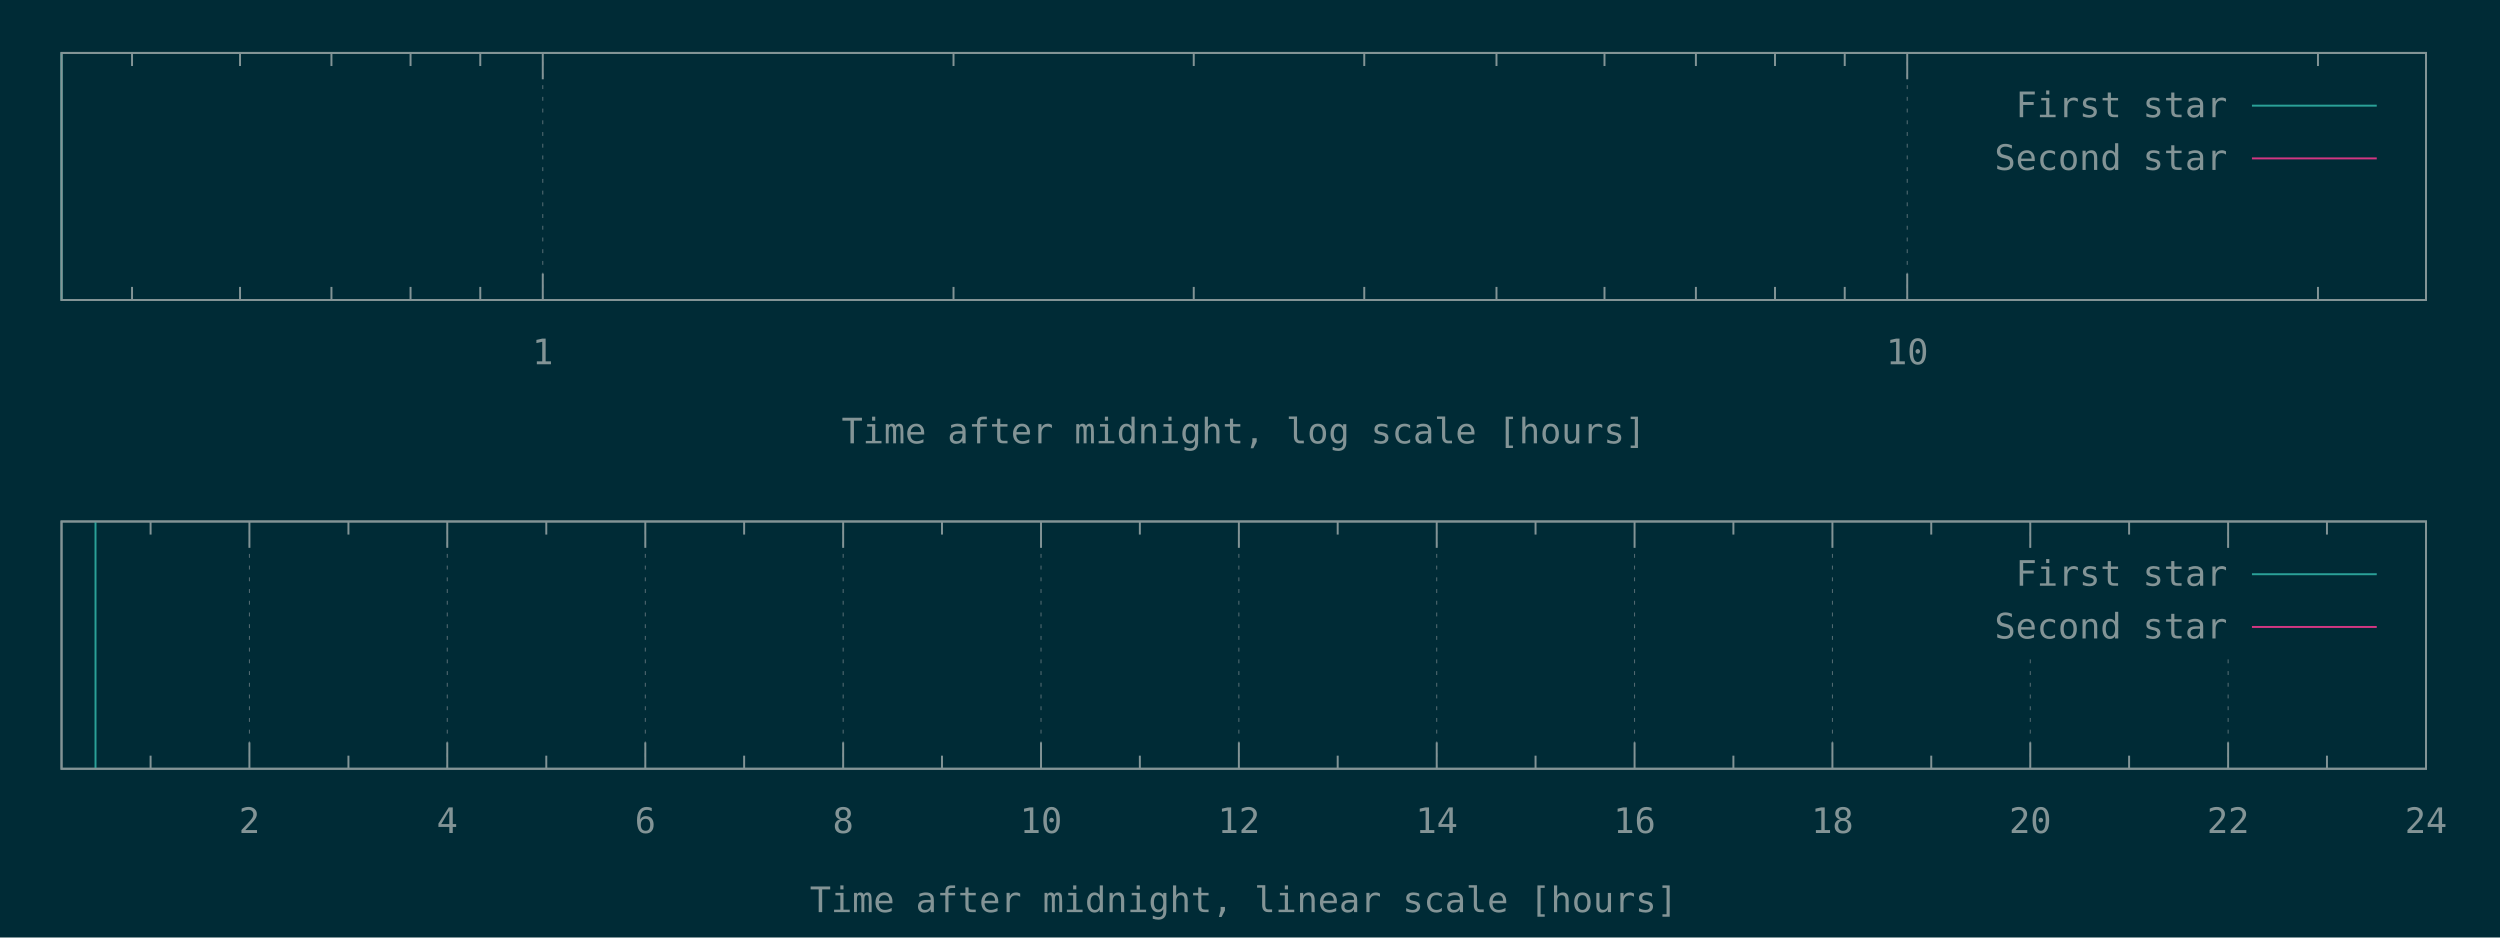
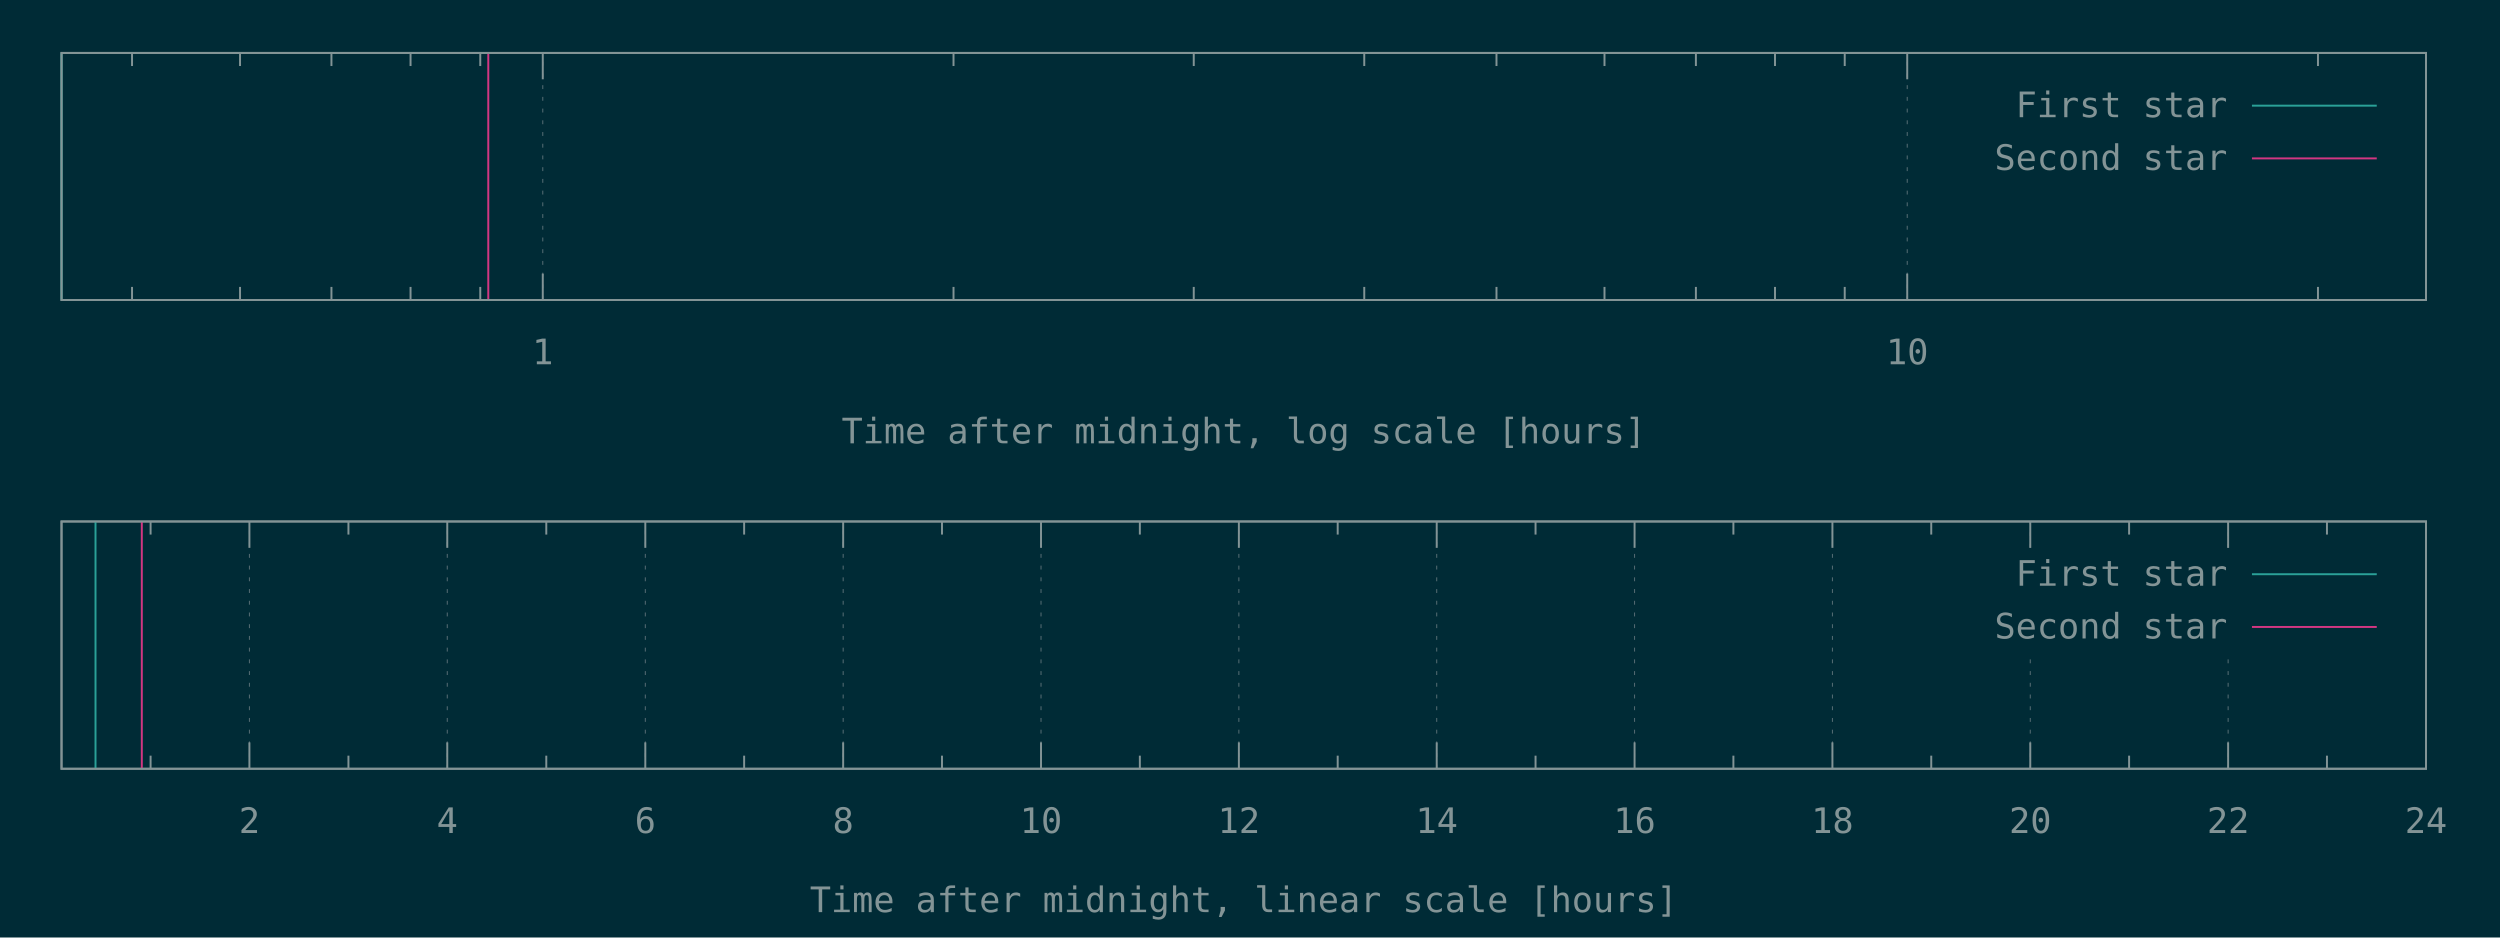
<svg xmlns="http://www.w3.org/2000/svg" xmlns:xlink="http://www.w3.org/1999/xlink" width="1280" height="480" viewBox="0 0 1280 480">
  <g id="gnuplot_canvas">
    <rect x="0" y="0" width="1280" height="480" fill="#002b36" />
    <defs>
      <circle id="gpDot" r="0.5" stroke-width="0.5" />
      <path id="gpPt0" stroke-width="0.148" stroke="currentColor" d="M-1,0 h2 M0,-1 v2" />
      <path id="gpPt1" stroke-width="0.148" stroke="currentColor" d="M-1,-1 L1,1 M1,-1 L-1,1" />
      <path id="gpPt2" stroke-width="0.148" stroke="currentColor" d="M-1,0 L1,0 M0,-1 L0,1 M-1,-1 L1,1 M-1,1 L1,-1" />
      <rect id="gpPt3" stroke-width="0.148" stroke="currentColor" x="-1" y="-1" width="2" height="2" />
      <rect id="gpPt4" stroke-width="0.148" stroke="currentColor" fill="currentColor" x="-1" y="-1" width="2" height="2" />
      <circle id="gpPt5" stroke-width="0.148" stroke="currentColor" cx="0" cy="0" r="1" />
      <use xlink:href="#gpPt5" id="gpPt6" fill="currentColor" stroke="none" />
      <path id="gpPt7" stroke-width="0.148" stroke="currentColor" d="M0,-1.33 L-1.33,0.67 L1.33,0.67 z" />
      <use xlink:href="#gpPt7" id="gpPt8" fill="currentColor" stroke="none" />
      <use xlink:href="#gpPt7" id="gpPt9" stroke="currentColor" transform="rotate(180)" />
      <use xlink:href="#gpPt9" id="gpPt10" fill="currentColor" stroke="none" />
      <use xlink:href="#gpPt3" id="gpPt11" stroke="currentColor" transform="rotate(45)" />
      <use xlink:href="#gpPt11" id="gpPt12" fill="currentColor" stroke="none" />
      <path id="gpPt13" stroke-width="0.148" stroke="currentColor" d="M0,1.330 L1.265,0.411 L0.782,-1.067 L-0.782,-1.076 L-1.265,0.411 z" />
      <use xlink:href="#gpPt13" id="gpPt14" fill="currentColor" stroke="none" />
      <filter id="textbox" filterUnits="objectBoundingBox" x="0" y="0" height="1" width="1">
        <feFlood flood-color="#002B36" flood-opacity="1" result="bgnd" />
        <feComposite in="SourceGraphic" in2="bgnd" operator="atop" />
      </filter>
      <filter id="greybox" filterUnits="objectBoundingBox" x="0" y="0" height="1" width="1">
        <feFlood flood-color="lightgrey" flood-opacity="1" result="grey" />
        <feComposite in="SourceGraphic" in2="grey" operator="atop" />
      </filter>
    </defs>
    <g fill="none" color="#002B36" stroke="currentColor" stroke-width="1.00" stroke-linecap="butt" stroke-linejoin="miter">
</g>
    <g fill="none" color="black" stroke="currentColor" stroke-width="1.00" stroke-linecap="butt" stroke-linejoin="miter">
      <path stroke="rgb(131, 148, 150)" d="M67.6,153.6 L67.6,146.9 M67.6,27.1 L67.6,33.8 M122.9,153.6 L122.9,146.9 M122.9,27.1 L122.9,33.8   M169.7,153.6 L169.7,146.9 M169.7,27.1 L169.7,33.8 M210.2,153.6 L210.2,146.9 M210.2,27.1 L210.2,33.8   M245.9,153.6 L245.9,146.9 M245.9,27.1 L245.9,33.8  " />
    </g>
    <g fill="none" color="black" stroke="rgb(131, 148, 150)" stroke-width="0.50" stroke-linecap="butt" stroke-linejoin="miter">
</g>
    <g fill="none" color="gray" stroke="currentColor" stroke-width="0.50" stroke-linecap="butt" stroke-linejoin="miter">
      <path stroke="rgb( 88, 110, 117)" stroke-dasharray="2,4" class="gridline" d="M277.9,153.6 L277.9,27.1  " />
    </g>
    <g fill="none" color="gray" stroke="rgb( 88, 110, 117)" stroke-width="1.00" stroke-linecap="butt" stroke-linejoin="miter">
</g>
    <g fill="none" color="black" stroke="currentColor" stroke-width="1.00" stroke-linecap="butt" stroke-linejoin="miter">
      <path stroke="rgb(131, 148, 150)" d="M277.9,153.6 L277.9,140.1 M277.9,27.1 L277.9,40.6  " />
      <g transform="translate(277.9,186.5)" stroke="none" fill="rgb(131,148,150)" font-family="Inconsolata" font-size="18.00" text-anchor="middle">
        <text>
          <tspan font-family="Inconsolata"> 1</tspan>
        </text>
      </g>
    </g>
    <g fill="none" color="black" stroke="currentColor" stroke-width="1.00" stroke-linecap="butt" stroke-linejoin="miter">
      <path stroke="rgb(131, 148, 150)" d="M488.2,153.6 L488.2,146.9 M488.2,27.1 L488.2,33.8 M611.2,153.6 L611.2,146.9 M611.2,27.1 L611.2,33.8   M698.5,153.6 L698.5,146.9 M698.5,27.1 L698.5,33.8 M766.2,153.6 L766.2,146.9 M766.2,27.1 L766.2,33.8   M821.5,153.6 L821.5,146.9 M821.5,27.1 L821.5,33.8 M868.3,153.6 L868.3,146.9 M868.3,27.1 L868.3,33.8   M908.8,153.6 L908.8,146.9 M908.8,27.1 L908.8,33.8 M944.5,153.6 L944.5,146.9 M944.5,27.1 L944.5,33.8    " />
    </g>
    <g fill="none" color="black" stroke="rgb(131, 148, 150)" stroke-width="0.50" stroke-linecap="butt" stroke-linejoin="miter">
</g>
    <g fill="none" color="gray" stroke="currentColor" stroke-width="0.50" stroke-linecap="butt" stroke-linejoin="miter">
      <path stroke="rgb( 88, 110, 117)" stroke-dasharray="2,4" class="gridline" d="M976.5,153.6 L976.5,27.1  " />
    </g>
    <g fill="none" color="gray" stroke="rgb( 88, 110, 117)" stroke-width="1.00" stroke-linecap="butt" stroke-linejoin="miter">
</g>
    <g fill="none" color="black" stroke="currentColor" stroke-width="1.00" stroke-linecap="butt" stroke-linejoin="miter">
      <path stroke="rgb(131, 148, 150)" d="M976.5,153.6 L976.5,140.1 M976.5,27.1 L976.5,40.6  " />
      <g transform="translate(976.5,186.5)" stroke="none" fill="rgb(131,148,150)" font-family="Inconsolata" font-size="18.00" text-anchor="middle">
        <text>
          <tspan font-family="Inconsolata"> 10</tspan>
        </text>
      </g>
    </g>
    <g fill="none" color="black" stroke="currentColor" stroke-width="1.00" stroke-linecap="butt" stroke-linejoin="miter">
      <path stroke="rgb(131, 148, 150)" d="M1186.8,153.6 L1186.8,146.9 M1186.8,27.1 L1186.8,33.8  " />
    </g>
    <g fill="none" color="black" stroke="currentColor" stroke-width="1.00" stroke-linecap="butt" stroke-linejoin="miter">
      <path stroke="rgb(131, 148, 150)" d="M31.5,27.1 L31.5,153.6 L1242.1,153.6 L1242.1,27.1 L31.5,27.1 Z  " />
    </g>
    <g fill="none" color="black" stroke="currentColor" stroke-width="1.00" stroke-linecap="butt" stroke-linejoin="miter">
      <g transform="translate(636.8,227.0)" stroke="none" fill="rgb(131,148,150)" font-family="Inconsolata" font-size="18.00" text-anchor="middle">
        <text>
          <tspan font-family="Inconsolata">Time after midnight, log scale [hours]</tspan>
        </text>
      </g>
    </g>
    <g fill="none" color="black" stroke="currentColor" stroke-width="1.00" stroke-linecap="butt" stroke-linejoin="miter">
</g>
    <g id="gnuplot_plot_1a">
      <g fill="none" color="black" stroke="currentColor" stroke-width="1.00" stroke-linecap="butt" stroke-linejoin="miter">
        <path stroke="rgb( 42, 161, 152)" d="M31.5,153.6 L31.5,27.1  " />
      </g>
    </g>
    <g id="gnuplot_plot_2a">
      <g fill="none" color="black" stroke="currentColor" stroke-width="1.00" stroke-linecap="butt" stroke-linejoin="miter">
- </g>
+         <path stroke="rgb(211,  54, 130)" d="M250.0,153.6 L250.0,27.1  " />
+       </g>
    </g>
    <g stroke="none" shape-rendering="crispEdges">
      <polygon fill="#002B36" points="1001.8,94.6 1229.5,94.6 1229.5,40.6 1001.8,40.6 " />
    </g>
    <g id="gnuplot_plot_1a">
      <g fill="none" color="black" stroke="currentColor" stroke-width="1.00" stroke-linecap="butt" stroke-linejoin="miter">
        <g transform="translate(1140.4,60.0)" stroke="none" fill="rgb(131,148,150)" font-family="Inconsolata" font-size="18.00" text-anchor="end">
          <text>
            <tspan font-family="Inconsolata">First star</tspan>
          </text>
        </g>
      </g>
      <g fill="none" color="black" stroke="currentColor" stroke-width="1.00" stroke-linecap="butt" stroke-linejoin="miter">
        <path stroke="rgb( 42, 161, 152)" d="M1153.0,54.1 L1216.9,54.1  " />
      </g>
    </g>
    <g id="gnuplot_plot_2a">
      <g fill="none" color="black" stroke="currentColor" stroke-width="1.00" stroke-linecap="butt" stroke-linejoin="miter">
        <g transform="translate(1140.4,87.0)" stroke="none" fill="rgb(131,148,150)" font-family="Inconsolata" font-size="18.00" text-anchor="end">
          <text>
            <tspan font-family="Inconsolata">Second star</tspan>
          </text>
        </g>
      </g>
      <g fill="none" color="black" stroke="currentColor" stroke-width="1.00" stroke-linecap="butt" stroke-linejoin="miter">
        <path stroke="rgb(211,  54, 130)" d="M1153.0,81.1 L1216.9,81.1  " />
      </g>
    </g>
    <g fill="none" color="#002B36" stroke="rgb(211,  54, 130)" stroke-width="2.00" stroke-linecap="butt" stroke-linejoin="miter">
</g>
    <g fill="none" color="black" stroke="currentColor" stroke-width="2.00" stroke-linecap="butt" stroke-linejoin="miter">
</g>
    <g fill="none" color="black" stroke="black" stroke-width="1.00" stroke-linecap="butt" stroke-linejoin="miter">
</g>
    <g fill="none" color="black" stroke="currentColor" stroke-width="1.00" stroke-linecap="butt" stroke-linejoin="miter">
      <path stroke="rgb(131, 148, 150)" d="M31.5,27.1 L31.5,153.6 L1242.1,153.6 L1242.1,27.1 L31.5,27.1 Z  " />
    </g>
    <g fill="none" color="black" stroke="currentColor" stroke-width="1.00" stroke-linecap="butt" stroke-linejoin="miter">
</g>
    <g fill="none" color="black" stroke="currentColor" stroke-width="1.00" stroke-linecap="butt" stroke-linejoin="miter">
      <path stroke="rgb(131, 148, 150)" d="M77.1,393.6 L77.1,386.9 M77.1,267.0 L77.1,273.7  " />
    </g>
    <g fill="none" color="black" stroke="rgb(131, 148, 150)" stroke-width="0.50" stroke-linecap="butt" stroke-linejoin="miter">
</g>
    <g fill="none" color="gray" stroke="currentColor" stroke-width="0.50" stroke-linecap="butt" stroke-linejoin="miter">
      <path stroke="rgb( 88, 110, 117)" stroke-dasharray="2,4" class="gridline" d="M127.7,393.6 L127.7,267.0  " />
    </g>
    <g fill="none" color="gray" stroke="rgb( 88, 110, 117)" stroke-width="1.00" stroke-linecap="butt" stroke-linejoin="miter">
</g>
    <g fill="none" color="black" stroke="currentColor" stroke-width="1.00" stroke-linecap="butt" stroke-linejoin="miter">
      <path stroke="rgb(131, 148, 150)" d="M127.7,393.6 L127.7,380.1 M127.7,267.0 L127.7,280.5  " />
      <g transform="translate(127.7,426.5)" stroke="none" fill="rgb(131,148,150)" font-family="Inconsolata" font-size="18.00" text-anchor="middle">
        <text>
          <tspan font-family="Inconsolata"> 2</tspan>
        </text>
      </g>
    </g>
    <g fill="none" color="black" stroke="currentColor" stroke-width="1.00" stroke-linecap="butt" stroke-linejoin="miter">
      <path stroke="rgb(131, 148, 150)" d="M178.4,393.6 L178.4,386.9 M178.4,267.0 L178.4,273.7  " />
    </g>
    <g fill="none" color="black" stroke="rgb(131, 148, 150)" stroke-width="0.50" stroke-linecap="butt" stroke-linejoin="miter">
</g>
    <g fill="none" color="gray" stroke="currentColor" stroke-width="0.50" stroke-linecap="butt" stroke-linejoin="miter">
      <path stroke="rgb( 88, 110, 117)" stroke-dasharray="2,4" class="gridline" d="M229.0,393.6 L229.0,267.0  " />
    </g>
    <g fill="none" color="gray" stroke="rgb( 88, 110, 117)" stroke-width="1.00" stroke-linecap="butt" stroke-linejoin="miter">
</g>
    <g fill="none" color="black" stroke="currentColor" stroke-width="1.00" stroke-linecap="butt" stroke-linejoin="miter">
      <path stroke="rgb(131, 148, 150)" d="M229.0,393.6 L229.0,380.1 M229.0,267.0 L229.0,280.5  " />
      <g transform="translate(229.0,426.5)" stroke="none" fill="rgb(131,148,150)" font-family="Inconsolata" font-size="18.00" text-anchor="middle">
        <text>
          <tspan font-family="Inconsolata"> 4</tspan>
        </text>
      </g>
    </g>
    <g fill="none" color="black" stroke="currentColor" stroke-width="1.00" stroke-linecap="butt" stroke-linejoin="miter">
      <path stroke="rgb(131, 148, 150)" d="M279.7,393.6 L279.7,386.9 M279.7,267.0 L279.7,273.7  " />
    </g>
    <g fill="none" color="black" stroke="rgb(131, 148, 150)" stroke-width="0.50" stroke-linecap="butt" stroke-linejoin="miter">
</g>
    <g fill="none" color="gray" stroke="currentColor" stroke-width="0.50" stroke-linecap="butt" stroke-linejoin="miter">
      <path stroke="rgb( 88, 110, 117)" stroke-dasharray="2,4" class="gridline" d="M330.4,393.6 L330.4,267.0  " />
    </g>
    <g fill="none" color="gray" stroke="rgb( 88, 110, 117)" stroke-width="1.00" stroke-linecap="butt" stroke-linejoin="miter">
</g>
    <g fill="none" color="black" stroke="currentColor" stroke-width="1.00" stroke-linecap="butt" stroke-linejoin="miter">
      <path stroke="rgb(131, 148, 150)" d="M330.4,393.6 L330.4,380.1 M330.4,267.0 L330.4,280.5  " />
      <g transform="translate(330.4,426.5)" stroke="none" fill="rgb(131,148,150)" font-family="Inconsolata" font-size="18.00" text-anchor="middle">
        <text>
          <tspan font-family="Inconsolata"> 6</tspan>
        </text>
      </g>
    </g>
    <g fill="none" color="black" stroke="currentColor" stroke-width="1.00" stroke-linecap="butt" stroke-linejoin="miter">
      <path stroke="rgb(131, 148, 150)" d="M381.0,393.6 L381.0,386.9 M381.0,267.0 L381.0,273.7  " />
    </g>
    <g fill="none" color="black" stroke="rgb(131, 148, 150)" stroke-width="0.50" stroke-linecap="butt" stroke-linejoin="miter">
</g>
    <g fill="none" color="gray" stroke="currentColor" stroke-width="0.50" stroke-linecap="butt" stroke-linejoin="miter">
      <path stroke="rgb( 88, 110, 117)" stroke-dasharray="2,4" class="gridline" d="M431.7,393.6 L431.7,267.0  " />
    </g>
    <g fill="none" color="gray" stroke="rgb( 88, 110, 117)" stroke-width="1.00" stroke-linecap="butt" stroke-linejoin="miter">
</g>
    <g fill="none" color="black" stroke="currentColor" stroke-width="1.00" stroke-linecap="butt" stroke-linejoin="miter">
      <path stroke="rgb(131, 148, 150)" d="M431.7,393.6 L431.7,380.1 M431.7,267.0 L431.7,280.5  " />
      <g transform="translate(431.7,426.5)" stroke="none" fill="rgb(131,148,150)" font-family="Inconsolata" font-size="18.00" text-anchor="middle">
        <text>
          <tspan font-family="Inconsolata"> 8</tspan>
        </text>
      </g>
    </g>
    <g fill="none" color="black" stroke="currentColor" stroke-width="1.00" stroke-linecap="butt" stroke-linejoin="miter">
      <path stroke="rgb(131, 148, 150)" d="M482.3,393.6 L482.3,386.9 M482.3,267.0 L482.3,273.7  " />
    </g>
    <g fill="none" color="black" stroke="rgb(131, 148, 150)" stroke-width="0.50" stroke-linecap="butt" stroke-linejoin="miter">
</g>
    <g fill="none" color="gray" stroke="currentColor" stroke-width="0.50" stroke-linecap="butt" stroke-linejoin="miter">
      <path stroke="rgb( 88, 110, 117)" stroke-dasharray="2,4" class="gridline" d="M533.0,393.6 L533.0,267.0  " />
    </g>
    <g fill="none" color="gray" stroke="rgb( 88, 110, 117)" stroke-width="1.00" stroke-linecap="butt" stroke-linejoin="miter">
</g>
    <g fill="none" color="black" stroke="currentColor" stroke-width="1.00" stroke-linecap="butt" stroke-linejoin="miter">
      <path stroke="rgb(131, 148, 150)" d="M533.0,393.6 L533.0,380.1 M533.0,267.0 L533.0,280.5  " />
      <g transform="translate(533.0,426.5)" stroke="none" fill="rgb(131,148,150)" font-family="Inconsolata" font-size="18.00" text-anchor="middle">
        <text>
          <tspan font-family="Inconsolata"> 10</tspan>
        </text>
      </g>
    </g>
    <g fill="none" color="black" stroke="currentColor" stroke-width="1.00" stroke-linecap="butt" stroke-linejoin="miter">
      <path stroke="rgb(131, 148, 150)" d="M583.6,393.6 L583.6,386.9 M583.6,267.0 L583.6,273.7  " />
    </g>
    <g fill="none" color="black" stroke="rgb(131, 148, 150)" stroke-width="0.50" stroke-linecap="butt" stroke-linejoin="miter">
</g>
    <g fill="none" color="gray" stroke="currentColor" stroke-width="0.50" stroke-linecap="butt" stroke-linejoin="miter">
      <path stroke="rgb( 88, 110, 117)" stroke-dasharray="2,4" class="gridline" d="M634.3,393.6 L634.3,267.0  " />
    </g>
    <g fill="none" color="gray" stroke="rgb( 88, 110, 117)" stroke-width="1.00" stroke-linecap="butt" stroke-linejoin="miter">
</g>
    <g fill="none" color="black" stroke="currentColor" stroke-width="1.00" stroke-linecap="butt" stroke-linejoin="miter">
      <path stroke="rgb(131, 148, 150)" d="M634.3,393.6 L634.3,380.1 M634.3,267.0 L634.3,280.5  " />
      <g transform="translate(634.3,426.5)" stroke="none" fill="rgb(131,148,150)" font-family="Inconsolata" font-size="18.00" text-anchor="middle">
        <text>
          <tspan font-family="Inconsolata"> 12</tspan>
        </text>
      </g>
    </g>
    <g fill="none" color="black" stroke="currentColor" stroke-width="1.00" stroke-linecap="butt" stroke-linejoin="miter">
      <path stroke="rgb(131, 148, 150)" d="M684.9,393.6 L684.9,386.9 M684.9,267.0 L684.9,273.7  " />
    </g>
    <g fill="none" color="black" stroke="rgb(131, 148, 150)" stroke-width="0.50" stroke-linecap="butt" stroke-linejoin="miter">
</g>
    <g fill="none" color="gray" stroke="currentColor" stroke-width="0.50" stroke-linecap="butt" stroke-linejoin="miter">
      <path stroke="rgb( 88, 110, 117)" stroke-dasharray="2,4" class="gridline" d="M735.6,393.6 L735.6,267.0  " />
    </g>
    <g fill="none" color="gray" stroke="rgb( 88, 110, 117)" stroke-width="1.00" stroke-linecap="butt" stroke-linejoin="miter">
</g>
    <g fill="none" color="black" stroke="currentColor" stroke-width="1.00" stroke-linecap="butt" stroke-linejoin="miter">
      <path stroke="rgb(131, 148, 150)" d="M735.6,393.6 L735.6,380.1 M735.6,267.0 L735.6,280.5  " />
      <g transform="translate(735.6,426.5)" stroke="none" fill="rgb(131,148,150)" font-family="Inconsolata" font-size="18.00" text-anchor="middle">
        <text>
          <tspan font-family="Inconsolata"> 14</tspan>
        </text>
      </g>
    </g>
    <g fill="none" color="black" stroke="currentColor" stroke-width="1.00" stroke-linecap="butt" stroke-linejoin="miter">
      <path stroke="rgb(131, 148, 150)" d="M786.2,393.6 L786.2,386.9 M786.2,267.0 L786.2,273.7  " />
    </g>
    <g fill="none" color="black" stroke="rgb(131, 148, 150)" stroke-width="0.50" stroke-linecap="butt" stroke-linejoin="miter">
</g>
    <g fill="none" color="gray" stroke="currentColor" stroke-width="0.50" stroke-linecap="butt" stroke-linejoin="miter">
      <path stroke="rgb( 88, 110, 117)" stroke-dasharray="2,4" class="gridline" d="M836.9,393.6 L836.9,267.0  " />
    </g>
    <g fill="none" color="gray" stroke="rgb( 88, 110, 117)" stroke-width="1.00" stroke-linecap="butt" stroke-linejoin="miter">
</g>
    <g fill="none" color="black" stroke="currentColor" stroke-width="1.00" stroke-linecap="butt" stroke-linejoin="miter">
      <path stroke="rgb(131, 148, 150)" d="M836.9,393.6 L836.9,380.1 M836.9,267.0 L836.9,280.5  " />
      <g transform="translate(836.9,426.5)" stroke="none" fill="rgb(131,148,150)" font-family="Inconsolata" font-size="18.00" text-anchor="middle">
        <text>
          <tspan font-family="Inconsolata"> 16</tspan>
        </text>
      </g>
    </g>
    <g fill="none" color="black" stroke="currentColor" stroke-width="1.00" stroke-linecap="butt" stroke-linejoin="miter">
      <path stroke="rgb(131, 148, 150)" d="M887.5,393.6 L887.5,386.9 M887.5,267.0 L887.5,273.7  " />
    </g>
    <g fill="none" color="black" stroke="rgb(131, 148, 150)" stroke-width="0.50" stroke-linecap="butt" stroke-linejoin="miter">
</g>
    <g fill="none" color="gray" stroke="currentColor" stroke-width="0.50" stroke-linecap="butt" stroke-linejoin="miter">
      <path stroke="rgb( 88, 110, 117)" stroke-dasharray="2,4" class="gridline" d="M938.2,393.6 L938.2,267.0  " />
    </g>
    <g fill="none" color="gray" stroke="rgb( 88, 110, 117)" stroke-width="1.00" stroke-linecap="butt" stroke-linejoin="miter">
</g>
    <g fill="none" color="black" stroke="currentColor" stroke-width="1.00" stroke-linecap="butt" stroke-linejoin="miter">
      <path stroke="rgb(131, 148, 150)" d="M938.2,393.6 L938.2,380.1 M938.2,267.0 L938.2,280.5  " />
      <g transform="translate(938.2,426.5)" stroke="none" fill="rgb(131,148,150)" font-family="Inconsolata" font-size="18.00" text-anchor="middle">
        <text>
          <tspan font-family="Inconsolata"> 18</tspan>
        </text>
      </g>
    </g>
    <g fill="none" color="black" stroke="currentColor" stroke-width="1.00" stroke-linecap="butt" stroke-linejoin="miter">
      <path stroke="rgb(131, 148, 150)" d="M988.8,393.6 L988.8,386.9 M988.8,267.0 L988.8,273.7  " />
    </g>
    <g fill="none" color="black" stroke="rgb(131, 148, 150)" stroke-width="0.50" stroke-linecap="butt" stroke-linejoin="miter">
</g>
    <g fill="none" color="gray" stroke="currentColor" stroke-width="0.50" stroke-linecap="butt" stroke-linejoin="miter">
      <path stroke="rgb( 88, 110, 117)" stroke-dasharray="2,4" class="gridline" d="M1039.5,393.6 L1039.5,334.5 M1039.5,280.5 L1039.5,267.0  " />
    </g>
    <g fill="none" color="gray" stroke="rgb( 88, 110, 117)" stroke-width="1.00" stroke-linecap="butt" stroke-linejoin="miter">
</g>
    <g fill="none" color="black" stroke="currentColor" stroke-width="1.00" stroke-linecap="butt" stroke-linejoin="miter">
      <path stroke="rgb(131, 148, 150)" d="M1039.5,393.6 L1039.5,380.1 M1039.5,267.0 L1039.5,280.5  " />
      <g transform="translate(1039.5,426.5)" stroke="none" fill="rgb(131,148,150)" font-family="Inconsolata" font-size="18.00" text-anchor="middle">
        <text>
          <tspan font-family="Inconsolata"> 20</tspan>
        </text>
      </g>
    </g>
    <g fill="none" color="black" stroke="currentColor" stroke-width="1.00" stroke-linecap="butt" stroke-linejoin="miter">
      <path stroke="rgb(131, 148, 150)" d="M1090.1,393.6 L1090.1,386.9 M1090.1,267.0 L1090.1,273.7  " />
    </g>
    <g fill="none" color="black" stroke="rgb(131, 148, 150)" stroke-width="0.50" stroke-linecap="butt" stroke-linejoin="miter">
</g>
    <g fill="none" color="gray" stroke="currentColor" stroke-width="0.50" stroke-linecap="butt" stroke-linejoin="miter">
      <path stroke="rgb( 88, 110, 117)" stroke-dasharray="2,4" class="gridline" d="M1140.8,393.6 L1140.8,334.5 M1140.8,280.5 L1140.8,267.0  " />
    </g>
    <g fill="none" color="gray" stroke="rgb( 88, 110, 117)" stroke-width="1.00" stroke-linecap="butt" stroke-linejoin="miter">
</g>
    <g fill="none" color="black" stroke="currentColor" stroke-width="1.00" stroke-linecap="butt" stroke-linejoin="miter">
      <path stroke="rgb(131, 148, 150)" d="M1140.8,393.6 L1140.8,380.1 M1140.8,267.0 L1140.8,280.5  " />
      <g transform="translate(1140.8,426.5)" stroke="none" fill="rgb(131,148,150)" font-family="Inconsolata" font-size="18.00" text-anchor="middle">
        <text>
          <tspan font-family="Inconsolata"> 22</tspan>
        </text>
      </g>
    </g>
    <g fill="none" color="black" stroke="currentColor" stroke-width="1.00" stroke-linecap="butt" stroke-linejoin="miter">
      <path stroke="rgb(131, 148, 150)" d="M1191.4,393.6 L1191.4,386.9 M1191.4,267.0 L1191.4,273.7  " />
    </g>
    <g fill="none" color="black" stroke="rgb(131, 148, 150)" stroke-width="0.50" stroke-linecap="butt" stroke-linejoin="miter">
</g>
    <g fill="none" color="gray" stroke="currentColor" stroke-width="0.50" stroke-linecap="butt" stroke-linejoin="miter">
      <path stroke="rgb( 88, 110, 117)" stroke-dasharray="2,4" class="gridline" d="M1242.1,393.6 L1242.1,267.0  " />
    </g>
    <g fill="none" color="gray" stroke="rgb( 88, 110, 117)" stroke-width="1.00" stroke-linecap="butt" stroke-linejoin="miter">
</g>
    <g fill="none" color="black" stroke="currentColor" stroke-width="1.00" stroke-linecap="butt" stroke-linejoin="miter">
      <path stroke="rgb(131, 148, 150)" d="M1242.1,393.6 L1242.1,380.1 M1242.1,267.0 L1242.1,280.5  " />
      <g transform="translate(1242.1,426.5)" stroke="none" fill="rgb(131,148,150)" font-family="Inconsolata" font-size="18.00" text-anchor="middle">
        <text>
          <tspan font-family="Inconsolata"> 24</tspan>
        </text>
      </g>
    </g>
    <g fill="none" color="black" stroke="currentColor" stroke-width="1.00" stroke-linecap="butt" stroke-linejoin="miter">
</g>
    <g fill="none" color="black" stroke="currentColor" stroke-width="1.00" stroke-linecap="butt" stroke-linejoin="miter">
      <path stroke="rgb(131, 148, 150)" d="M31.5,267.0 L31.5,393.6 L1242.1,393.6 L1242.1,267.0 L31.5,267.0 Z  " />
    </g>
    <g fill="none" color="black" stroke="currentColor" stroke-width="1.00" stroke-linecap="butt" stroke-linejoin="miter">
      <g transform="translate(636.8,467.0)" stroke="none" fill="rgb(131,148,150)" font-family="Inconsolata" font-size="18.00" text-anchor="middle">
        <text>
          <tspan font-family="Inconsolata">Time after midnight, linear scale [hours]</tspan>
        </text>
      </g>
    </g>
    <g fill="none" color="black" stroke="currentColor" stroke-width="1.00" stroke-linecap="butt" stroke-linejoin="miter">
</g>
    <g id="gnuplot_plot_1b">
      <g fill="none" color="black" stroke="currentColor" stroke-width="1.00" stroke-linecap="butt" stroke-linejoin="miter">
        <path stroke="rgb( 42, 161, 152)" d="M48.9,393.6 L48.9,267.0  " />
      </g>
    </g>
    <g id="gnuplot_plot_2b">
      <g fill="none" color="black" stroke="currentColor" stroke-width="1.00" stroke-linecap="butt" stroke-linejoin="miter">
- </g>
+         <path stroke="rgb(211,  54, 130)" d="M72.6,393.6 L72.6,267.0  " />
+       </g>
    </g>
    <g stroke="none" shape-rendering="crispEdges">
      <polygon fill="#002B36" points="1001.8,334.5 1229.5,334.5 1229.5,280.5 1001.8,280.5 " />
    </g>
    <g id="gnuplot_plot_1b">
      <g fill="none" color="black" stroke="currentColor" stroke-width="1.00" stroke-linecap="butt" stroke-linejoin="miter">
        <g transform="translate(1140.4,299.9)" stroke="none" fill="rgb(131,148,150)" font-family="Inconsolata" font-size="18.00" text-anchor="end">
          <text>
            <tspan font-family="Inconsolata">First star</tspan>
          </text>
        </g>
      </g>
      <g fill="none" color="black" stroke="currentColor" stroke-width="1.00" stroke-linecap="butt" stroke-linejoin="miter">
        <path stroke="rgb( 42, 161, 152)" d="M1153.0,294.0 L1216.9,294.0  " />
      </g>
    </g>
    <g id="gnuplot_plot_2b">
      <g fill="none" color="black" stroke="currentColor" stroke-width="1.00" stroke-linecap="butt" stroke-linejoin="miter">
        <g transform="translate(1140.4,326.9)" stroke="none" fill="rgb(131,148,150)" font-family="Inconsolata" font-size="18.00" text-anchor="end">
          <text>
            <tspan font-family="Inconsolata">Second star</tspan>
          </text>
        </g>
      </g>
      <g fill="none" color="black" stroke="currentColor" stroke-width="1.00" stroke-linecap="butt" stroke-linejoin="miter">
        <path stroke="rgb(211,  54, 130)" d="M1153.0,321.0 L1216.9,321.0  " />
      </g>
    </g>
    <g fill="none" color="#002B36" stroke="rgb(211,  54, 130)" stroke-width="2.00" stroke-linecap="butt" stroke-linejoin="miter">
</g>
    <g fill="none" color="black" stroke="currentColor" stroke-width="2.00" stroke-linecap="butt" stroke-linejoin="miter">
</g>
    <g fill="none" color="black" stroke="black" stroke-width="1.00" stroke-linecap="butt" stroke-linejoin="miter">
</g>
    <g fill="none" color="black" stroke="currentColor" stroke-width="1.00" stroke-linecap="butt" stroke-linejoin="miter">
      <path stroke="rgb(131, 148, 150)" d="M31.5,267.0 L31.5,393.6 L1242.1,393.6 L1242.1,267.0 L31.5,267.0 Z  " />
    </g>
    <g fill="none" color="black" stroke="currentColor" stroke-width="1.00" stroke-linecap="butt" stroke-linejoin="miter">
</g>
  </g>
</svg>
